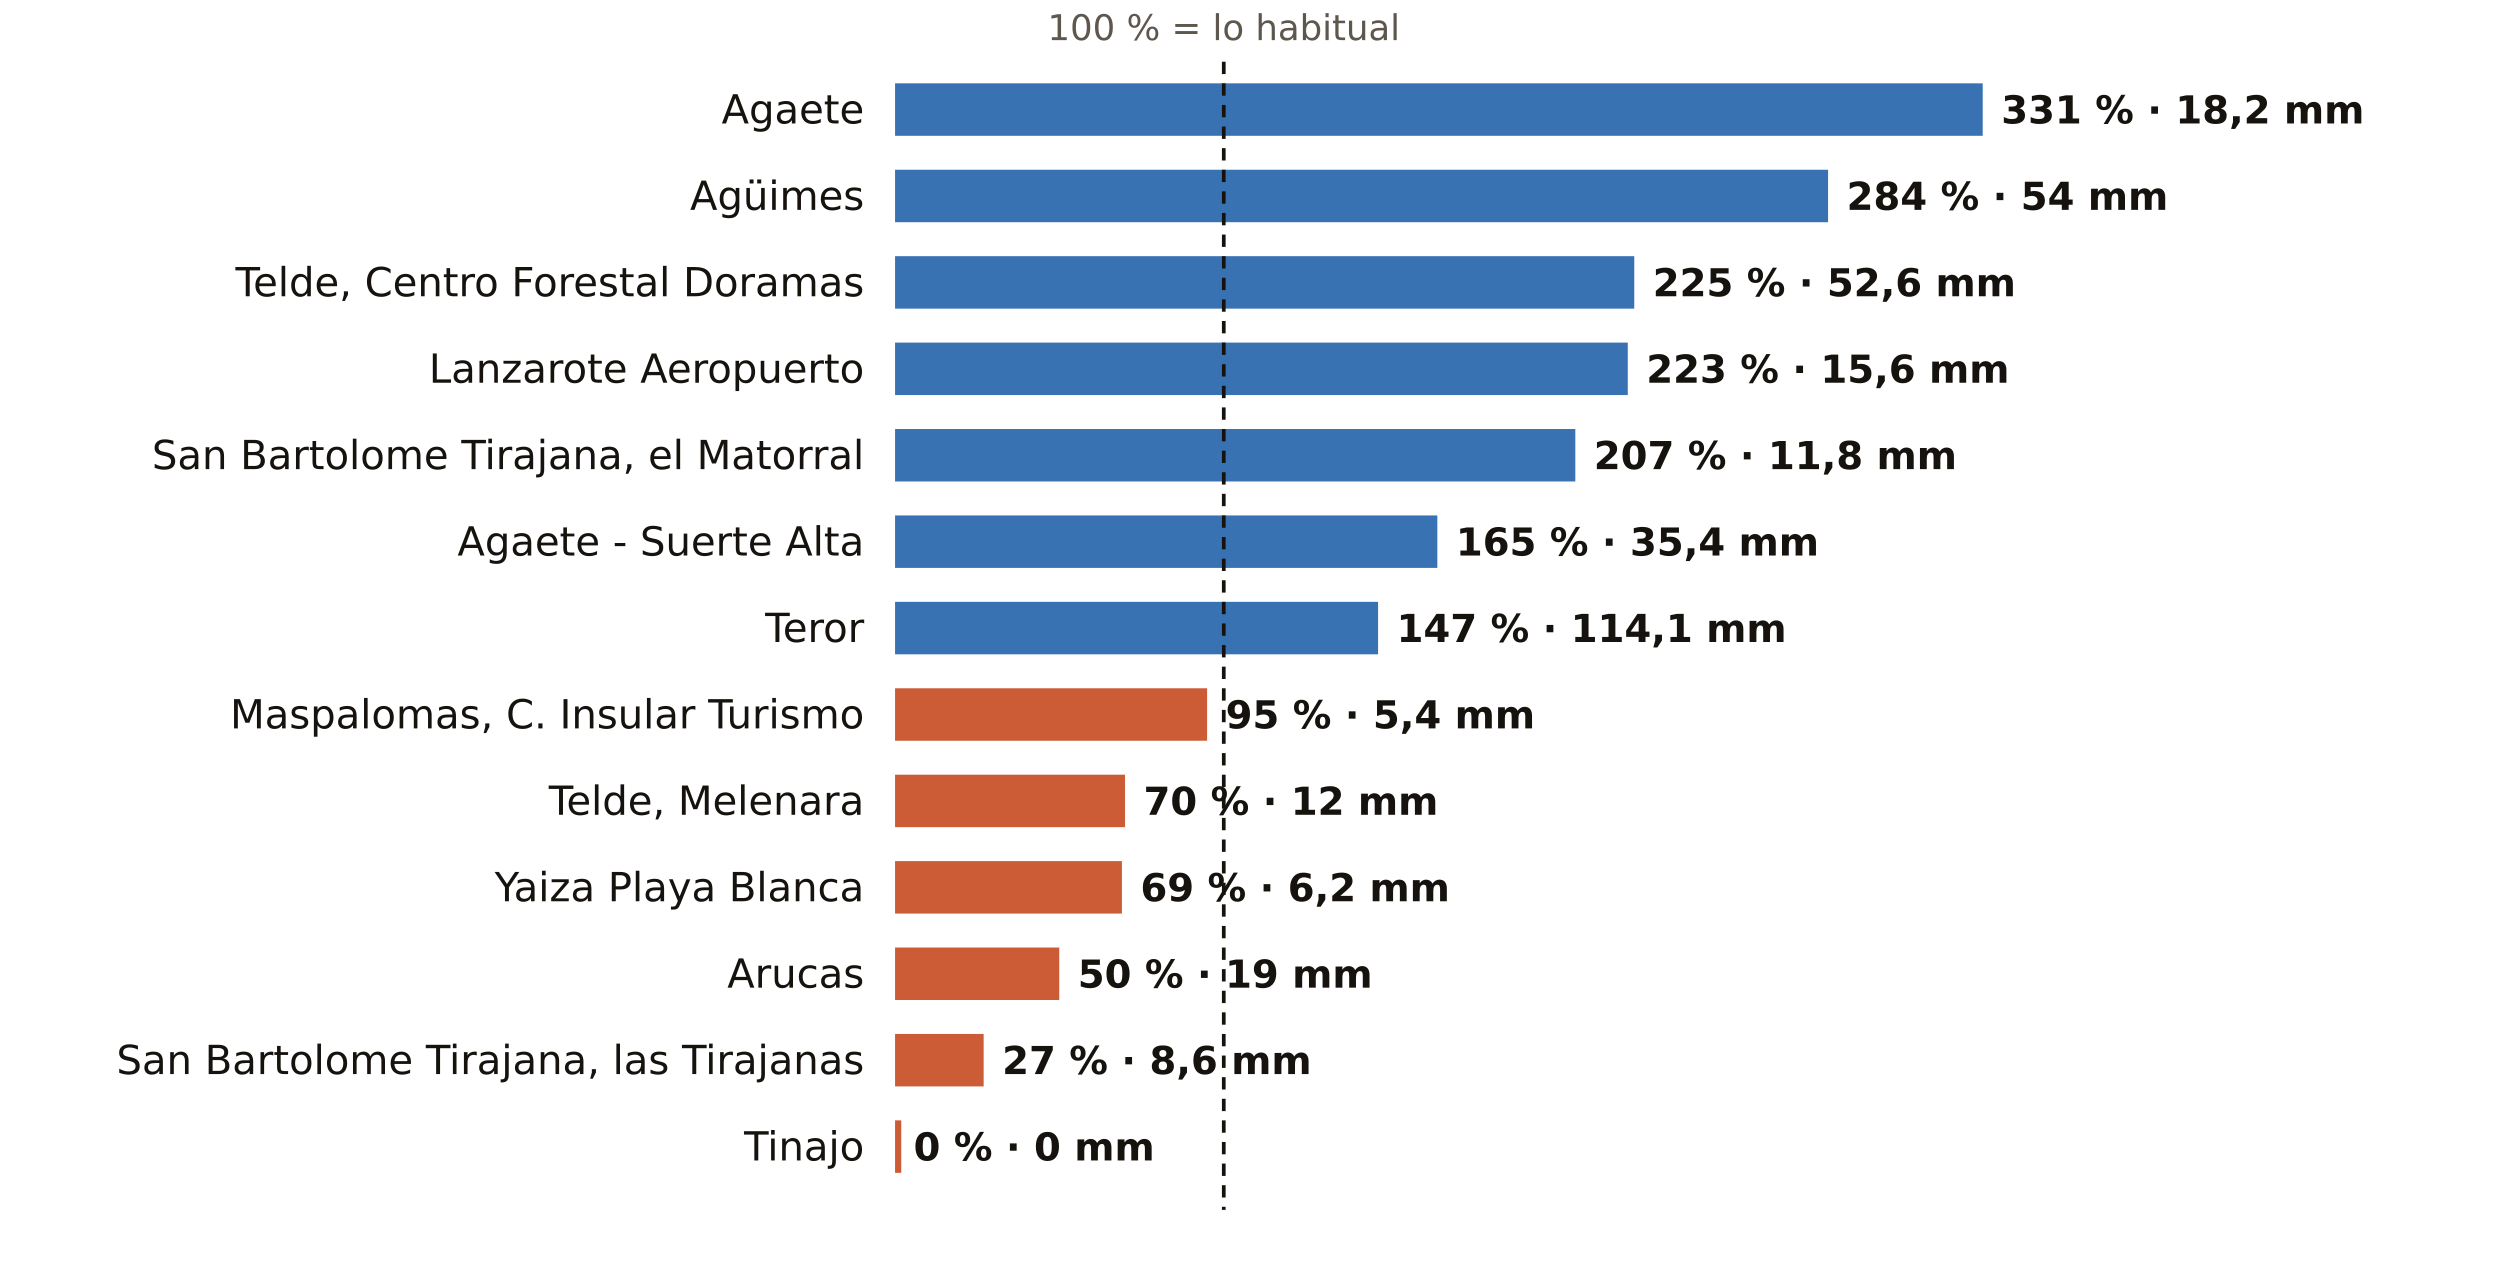
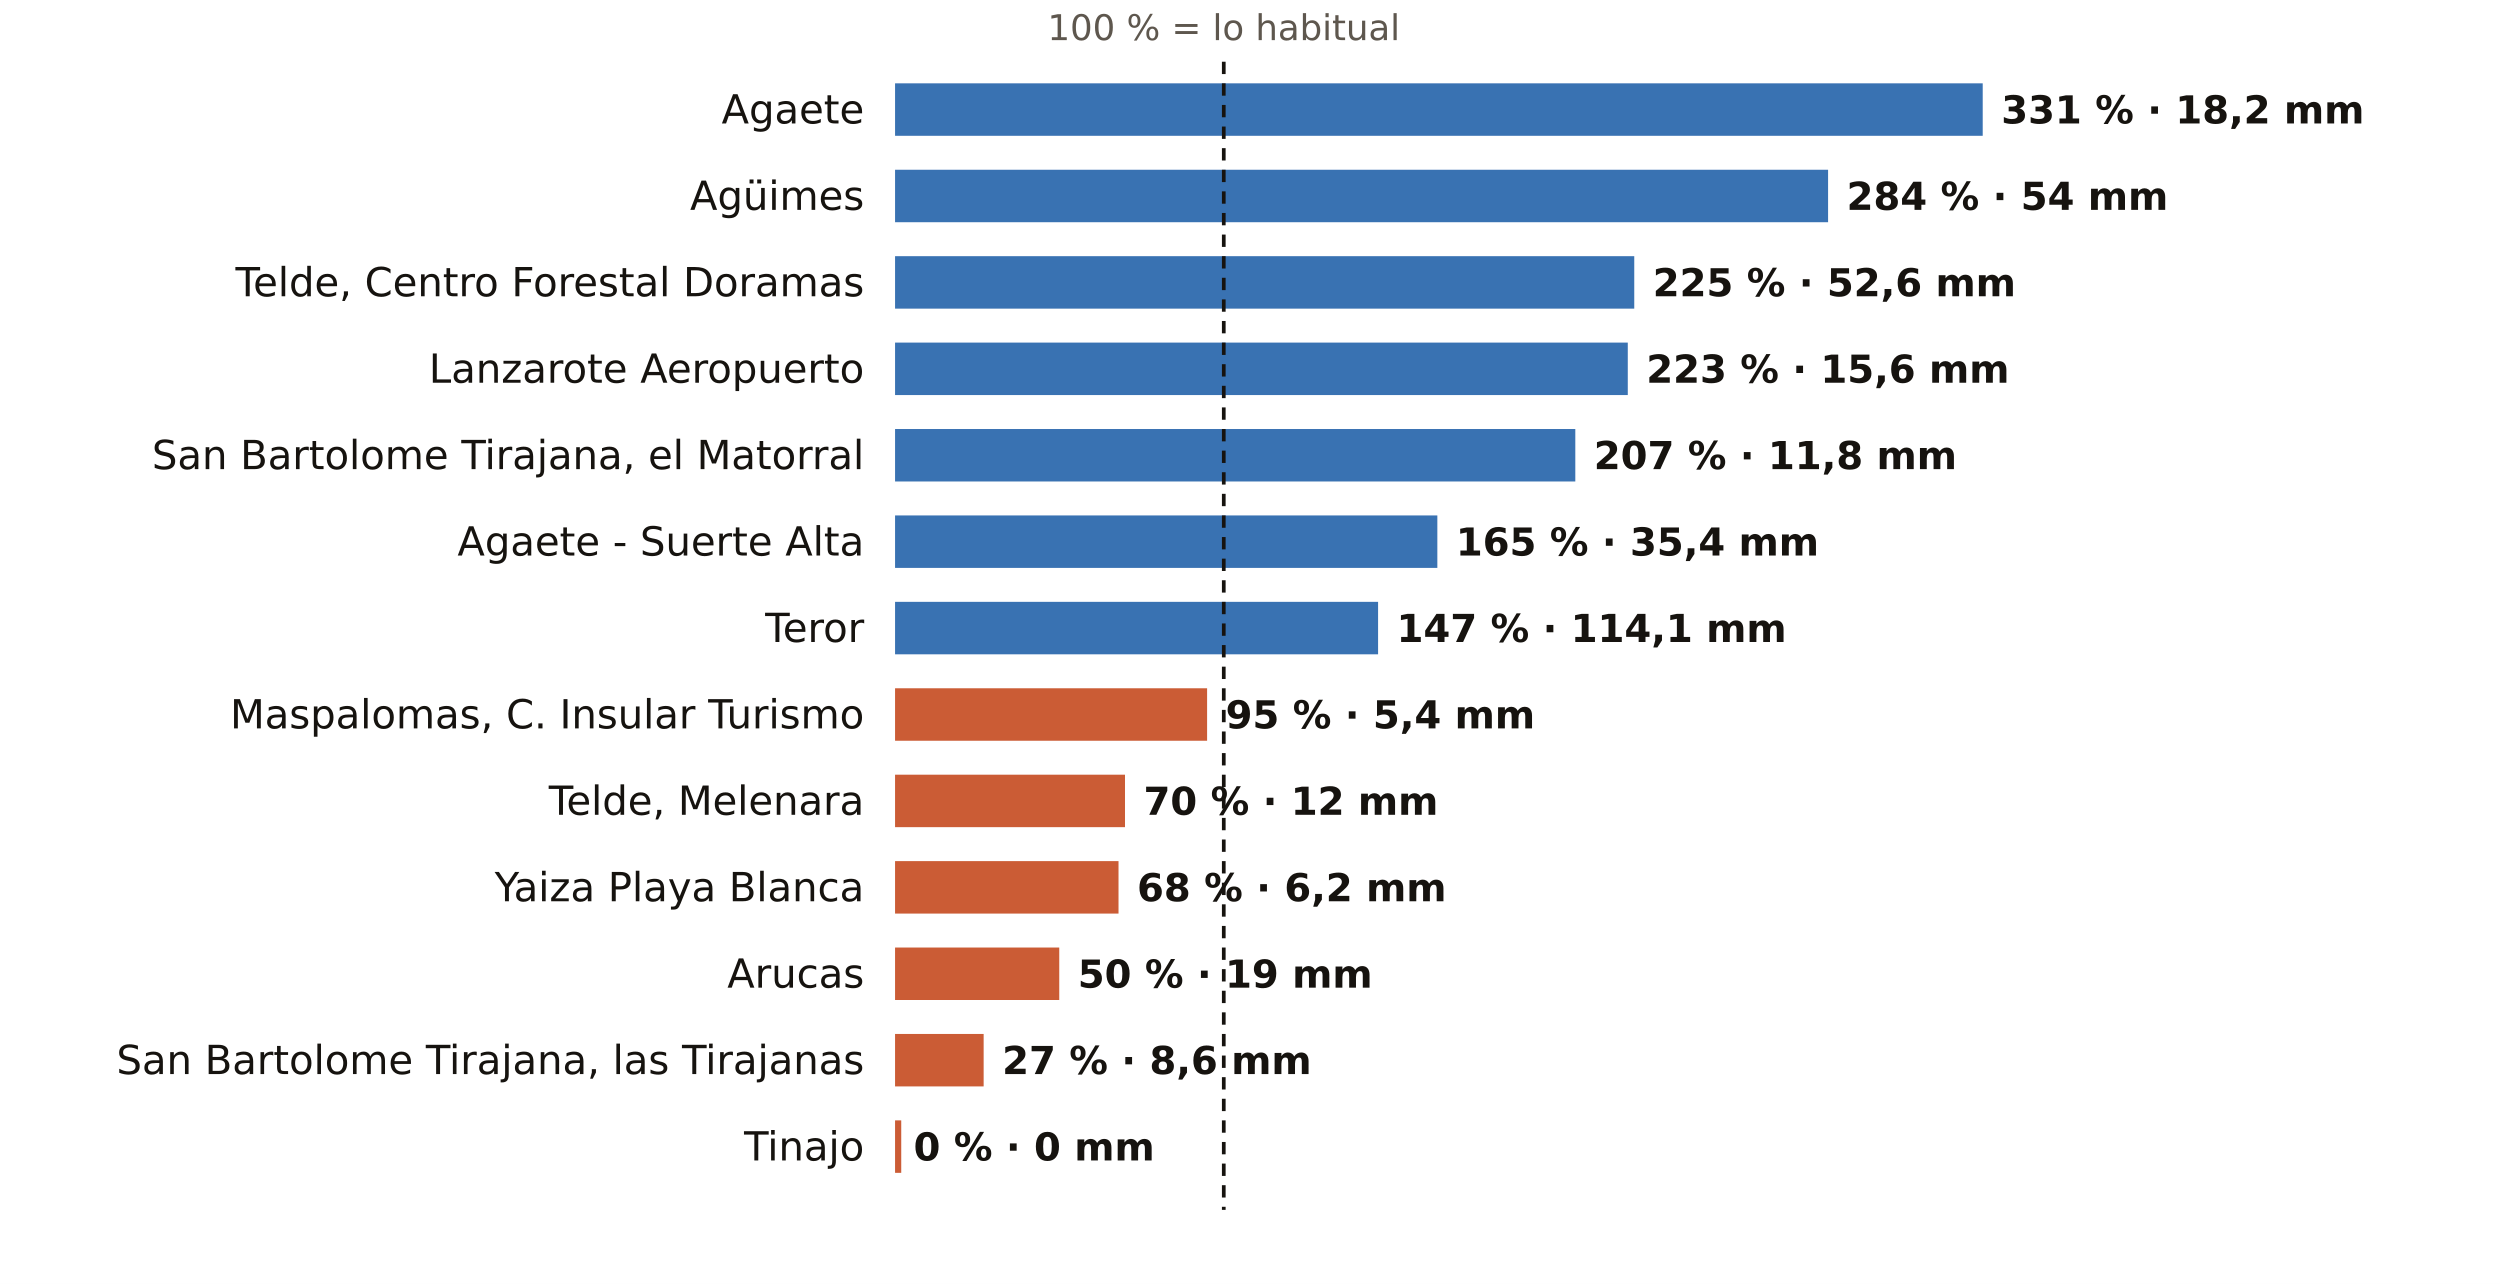
<svg xmlns="http://www.w3.org/2000/svg" viewBox="0 0 810 416" width="810" height="416" role="img" aria-label="El otoño en los pluviómetros de AEMET de Las Palmas: % de lo habitual">
  <rect width="810" height="416" fill="#FFFFFF" />
  <text x="396.5" y="13.0" font-size="11.5" fill="#5E574E" text-anchor="middle" font-weight="400" font-family="Public Sans, DejaVu Sans, Arial, sans-serif">100 % = lo habitual</text>
  <text x="280.0" y="40.0" font-size="13" fill="#16130F" text-anchor="end" font-weight="500" font-family="Public Sans, DejaVu Sans, Arial, sans-serif">Agaete</text>
  <rect x="290" y="27" width="352.4" height="17" fill="#1F5FA8" opacity="0.88" />
  <text x="648.4" y="40.0" font-size="12.5" fill="#16130F" text-anchor="start" font-weight="600" font-family="Public Sans, DejaVu Sans, Arial, sans-serif">331 % · 18,2 mm</text>
  <text x="280.0" y="68.0" font-size="13" fill="#16130F" text-anchor="end" font-weight="500" font-family="Public Sans, DejaVu Sans, Arial, sans-serif">Agüimes</text>
  <rect x="290" y="55" width="302.3" height="17" fill="#1F5FA8" opacity="0.88" />
  <text x="598.3" y="68.0" font-size="12.5" fill="#16130F" text-anchor="start" font-weight="600" font-family="Public Sans, DejaVu Sans, Arial, sans-serif">284 % · 54 mm</text>
  <text x="280.0" y="96.0" font-size="13" fill="#16130F" text-anchor="end" font-weight="500" font-family="Public Sans, DejaVu Sans, Arial, sans-serif">Telde, Centro Forestal Doramas</text>
  <rect x="290" y="83" width="239.5" height="17" fill="#1F5FA8" opacity="0.88" />
  <text x="535.5" y="96.0" font-size="12.5" fill="#16130F" text-anchor="start" font-weight="600" font-family="Public Sans, DejaVu Sans, Arial, sans-serif">225 % · 52,6 mm</text>
  <text x="280.0" y="124.0" font-size="13" fill="#16130F" text-anchor="end" font-weight="500" font-family="Public Sans, DejaVu Sans, Arial, sans-serif">Lanzarote Aeropuerto</text>
  <rect x="290" y="111" width="237.4" height="17" fill="#1F5FA8" opacity="0.88" />
  <text x="533.4" y="124.0" font-size="12.5" fill="#16130F" text-anchor="start" font-weight="600" font-family="Public Sans, DejaVu Sans, Arial, sans-serif">223 % · 15,6 mm</text>
  <text x="280.0" y="152.0" font-size="13" fill="#16130F" text-anchor="end" font-weight="500" font-family="Public Sans, DejaVu Sans, Arial, sans-serif">San Bartolome Tirajana, el Matorral</text>
  <rect x="290" y="139" width="220.4" height="17" fill="#1F5FA8" opacity="0.88" />
  <text x="516.4" y="152.0" font-size="12.5" fill="#16130F" text-anchor="start" font-weight="600" font-family="Public Sans, DejaVu Sans, Arial, sans-serif">207 % · 11,8 mm</text>
  <text x="280.0" y="180.0" font-size="13" fill="#16130F" text-anchor="end" font-weight="500" font-family="Public Sans, DejaVu Sans, Arial, sans-serif">Agaete - Suerte Alta</text>
  <rect x="290" y="167" width="175.7" height="17" fill="#1F5FA8" opacity="0.88" />
  <text x="471.7" y="180.0" font-size="12.5" fill="#16130F" text-anchor="start" font-weight="600" font-family="Public Sans, DejaVu Sans, Arial, sans-serif">165 % · 35,4 mm</text>
  <text x="280.0" y="208.0" font-size="13" fill="#16130F" text-anchor="end" font-weight="500" font-family="Public Sans, DejaVu Sans, Arial, sans-serif">Teror</text>
  <rect x="290" y="195" width="156.5" height="17" fill="#1F5FA8" opacity="0.88" />
  <text x="452.5" y="208.0" font-size="12.5" fill="#16130F" text-anchor="start" font-weight="600" font-family="Public Sans, DejaVu Sans, Arial, sans-serif">147 % · 114,1 mm</text>
  <text x="280.0" y="236.0" font-size="13" fill="#16130F" text-anchor="end" font-weight="500" font-family="Public Sans, DejaVu Sans, Arial, sans-serif">Maspalomas, C. Insular Turismo</text>
  <rect x="290" y="223" width="101.1" height="17" fill="#C4461A" opacity="0.88" />
  <text x="397.1" y="236.0" font-size="12.5" fill="#16130F" text-anchor="start" font-weight="600" font-family="Public Sans, DejaVu Sans, Arial, sans-serif">95 % · 5,4 mm</text>
  <text x="280.0" y="264.0" font-size="13" fill="#16130F" text-anchor="end" font-weight="500" font-family="Public Sans, DejaVu Sans, Arial, sans-serif">Telde, Melenara</text>
  <rect x="290" y="251" width="74.5" height="17" fill="#C4461A" opacity="0.88" />
  <text x="370.5" y="264.0" font-size="12.5" fill="#16130F" text-anchor="start" font-weight="600" font-family="Public Sans, DejaVu Sans, Arial, sans-serif">70 % · 12 mm</text>
  <text x="280.0" y="292.0" font-size="13" fill="#16130F" text-anchor="end" font-weight="500" font-family="Public Sans, DejaVu Sans, Arial, sans-serif">Yaiza Playa Blanca</text>
-   <rect x="290" y="279" width="73.5" height="17" fill="#C4461A" opacity="0.88" />
-   <text x="369.5" y="292.0" font-size="12.5" fill="#16130F" text-anchor="start" font-weight="600" font-family="Public Sans, DejaVu Sans, Arial, sans-serif">69 % · 6,2 mm</text>
+   <rect x="290" y="279" width="72.4" height="17" fill="#C4461A" opacity="0.88" />
+   <text x="368.4" y="292.0" font-size="12.5" fill="#16130F" text-anchor="start" font-weight="600" font-family="Public Sans, DejaVu Sans, Arial, sans-serif">68 % · 6,2 mm</text>
  <text x="280.0" y="320.0" font-size="13" fill="#16130F" text-anchor="end" font-weight="500" font-family="Public Sans, DejaVu Sans, Arial, sans-serif">Arucas</text>
  <rect x="290" y="307" width="53.2" height="17" fill="#C4461A" opacity="0.88" />
  <text x="349.2" y="320.0" font-size="12.5" fill="#16130F" text-anchor="start" font-weight="600" font-family="Public Sans, DejaVu Sans, Arial, sans-serif">50 % · 19 mm</text>
  <text x="280.0" y="348.0" font-size="13" fill="#16130F" text-anchor="end" font-weight="500" font-family="Public Sans, DejaVu Sans, Arial, sans-serif">San Bartolome Tirajana, las Tirajanas</text>
  <rect x="290" y="335" width="28.7" height="17" fill="#C4461A" opacity="0.88" />
  <text x="324.7" y="348.0" font-size="12.5" fill="#16130F" text-anchor="start" font-weight="600" font-family="Public Sans, DejaVu Sans, Arial, sans-serif">27 % · 8,6 mm</text>
  <text x="280.0" y="376.0" font-size="13" fill="#16130F" text-anchor="end" font-weight="500" font-family="Public Sans, DejaVu Sans, Arial, sans-serif">Tinajo</text>
  <rect x="290" y="363" width="2.0" height="17" fill="#C4461A" opacity="0.88" />
  <text x="296.0" y="376.0" font-size="12.5" fill="#16130F" text-anchor="start" font-weight="600" font-family="Public Sans, DejaVu Sans, Arial, sans-serif">0 % · 0 mm</text>
  <line x1="396.5" x2="396.5" y1="20" y2="392" stroke="#16130F" stroke-width="1.2" stroke-dasharray="4 3" />
</svg>
